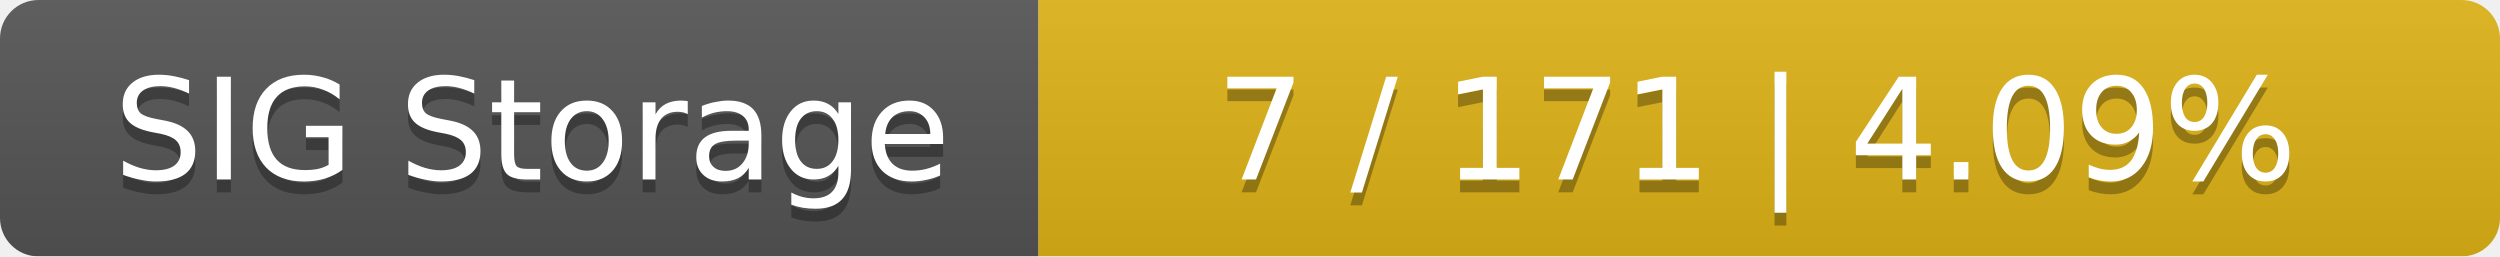
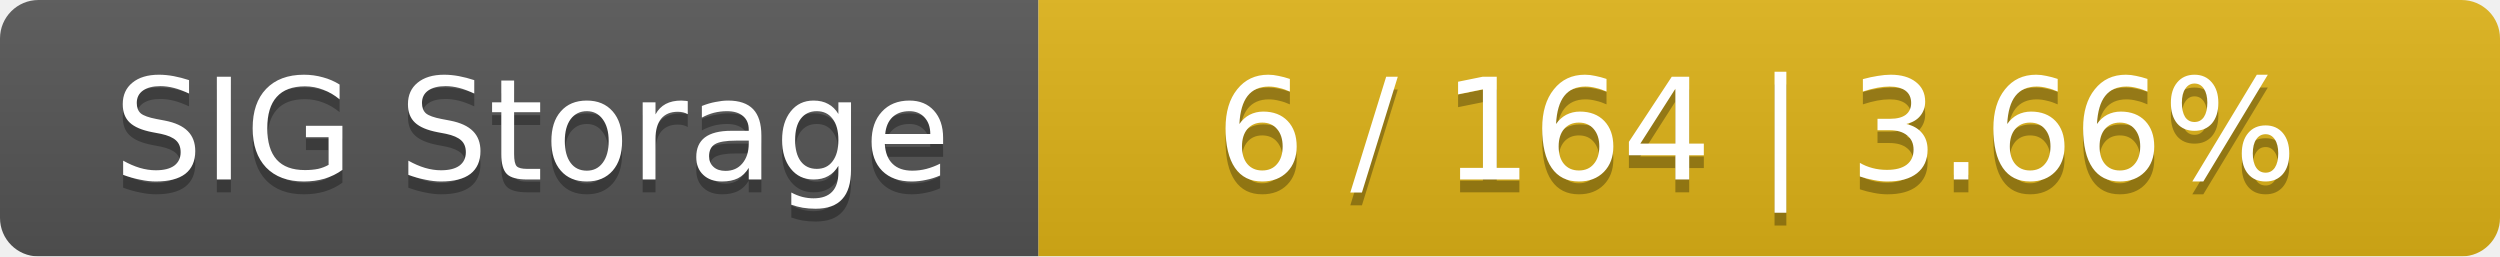
<svg xmlns="http://www.w3.org/2000/svg" width="195" height="20">
  <linearGradient id="smooth" x2="0" y2="100%">
    <stop offset="0" stop-color="#bbb" stop-opacity=".1" />
    <stop offset="1" stop-opacity=".1" />
  </linearGradient>
  <mask id="round">
    <rect width="195" height="20" rx="3" fill="#fff" />
  </mask>
  <g mask="url(#round)">
    <rect width="81" height="20" fill="#555" />
    <rect x="81" width="114" height="20" fill="#dfb317" />
    <rect width="195" height="20" fill="url(#smooth)" />
  </g>
  <g fill="#fff" text-anchor="middle" font-family="DejaVu Sans,Verdana,Geneva,sans-serif" font-size="11">
    <text x="41.5" y="15" fill="#010101" fill-opacity=".3">SIG Storage</text>
    <text x="41.5" y="14">SIG Storage</text>
-     <text x="137" y="15" fill="#010101" fill-opacity=".3">7 / 171    |    4.09%</text>
-     <text x="137" y="14">7 / 171    |    4.09%</text>
+     <text x="137" y="15" fill="#010101" fill-opacity=".3">6 / 164    |    3.66%</text>
+     <text x="137" y="14">6 / 164    |    3.66%</text>
  </g>
</svg>
